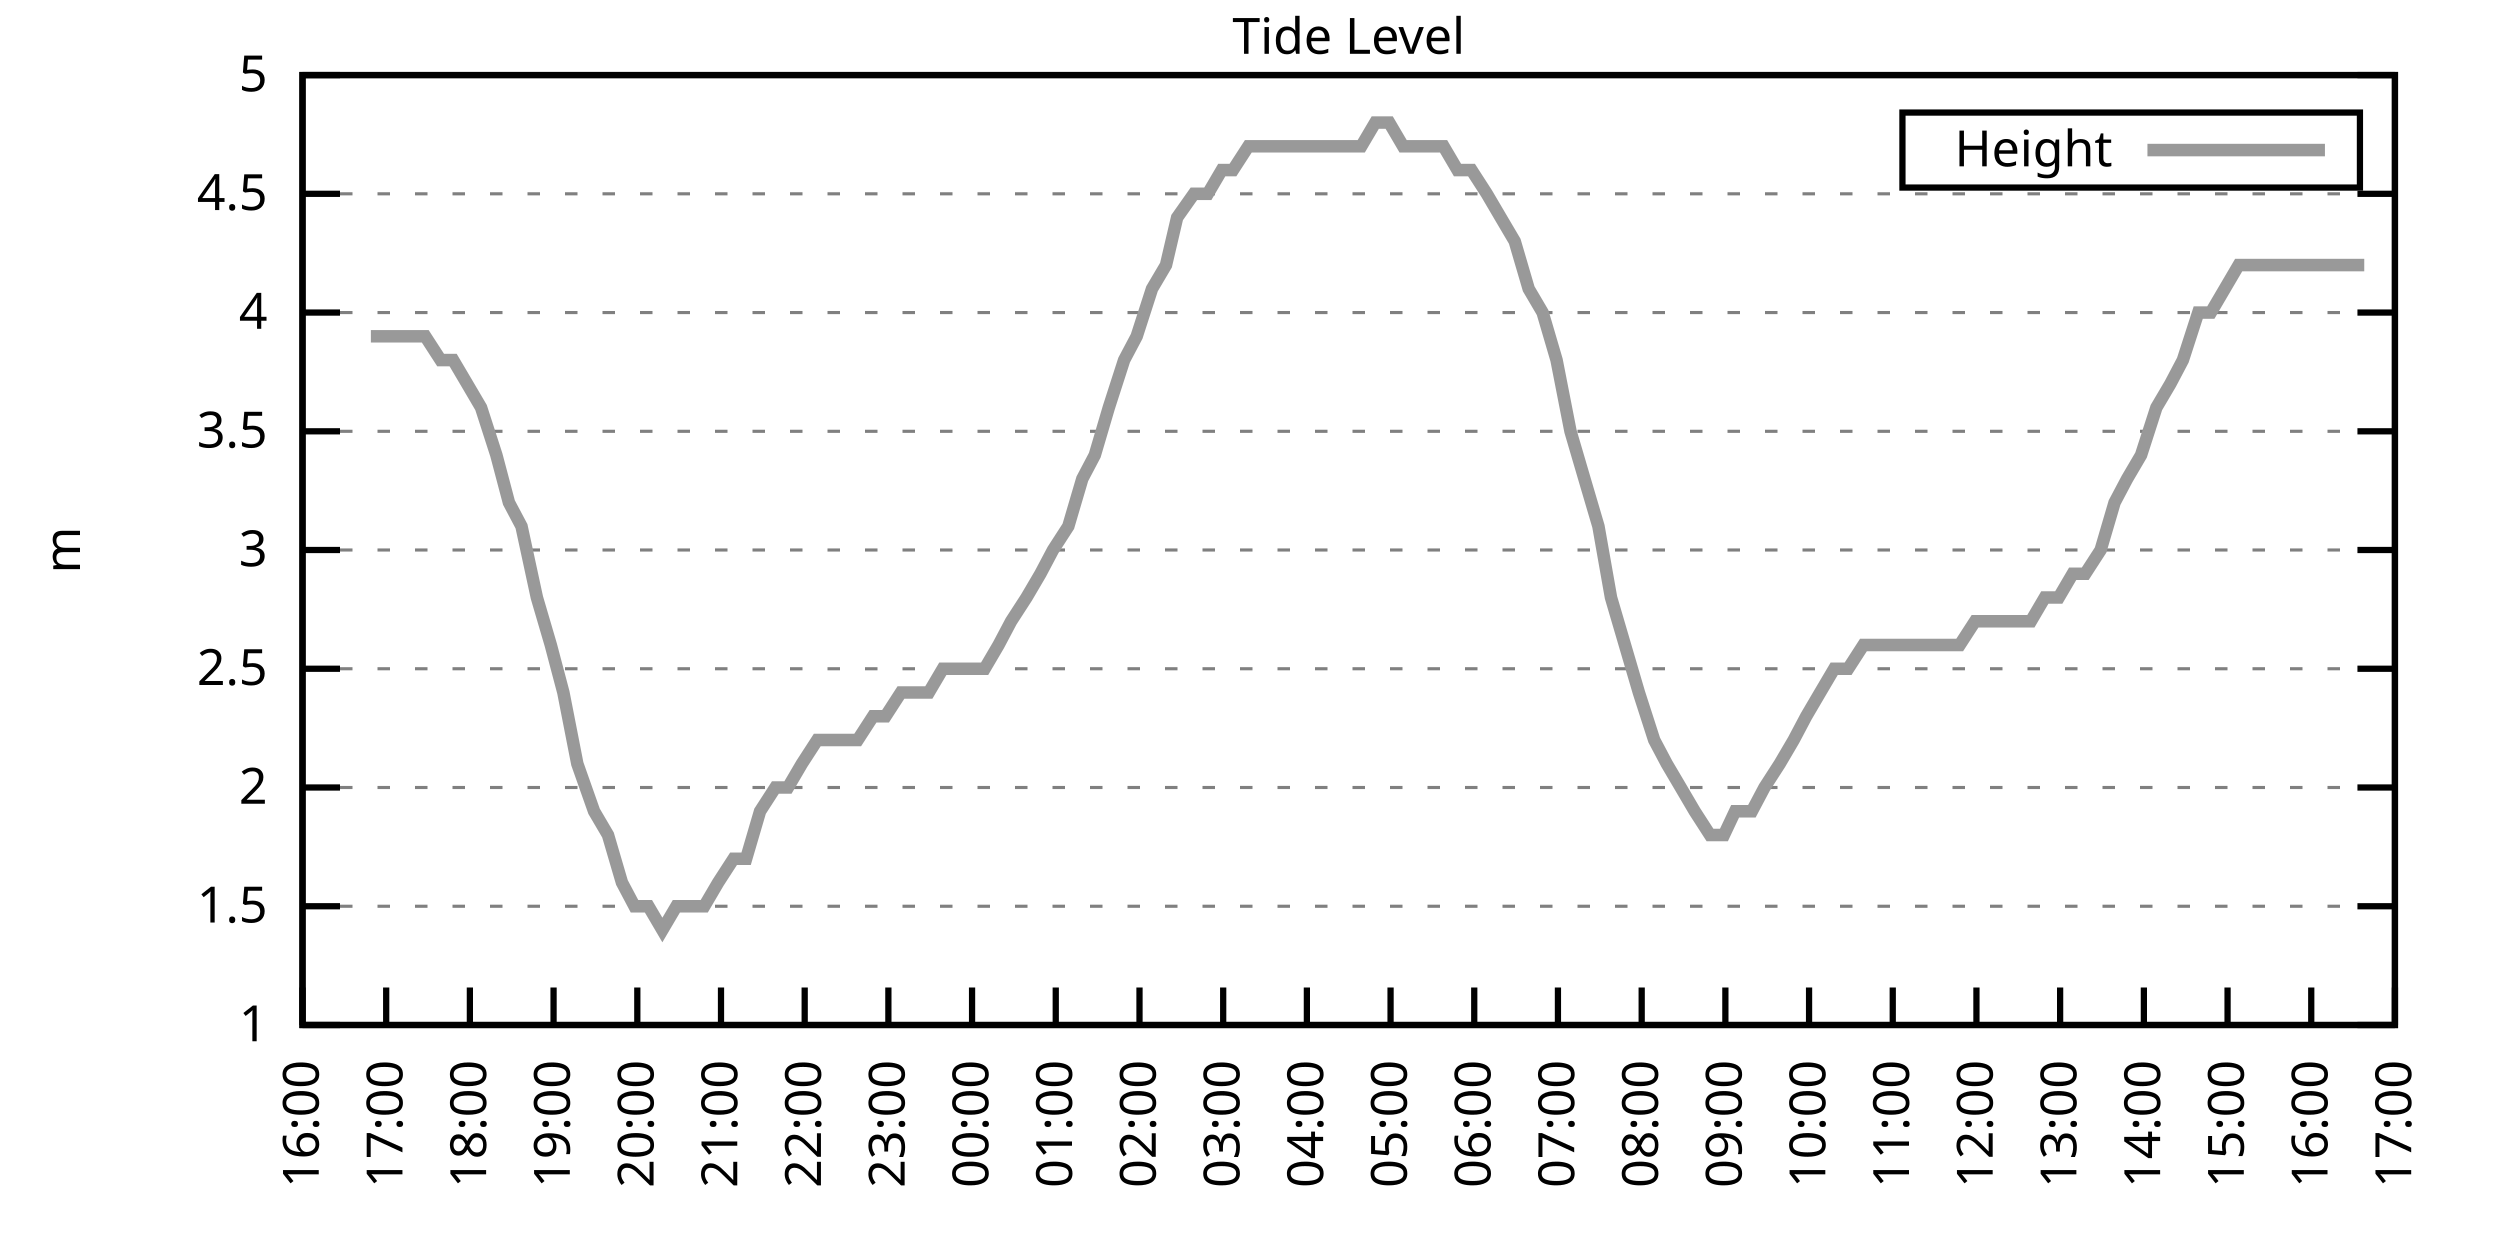
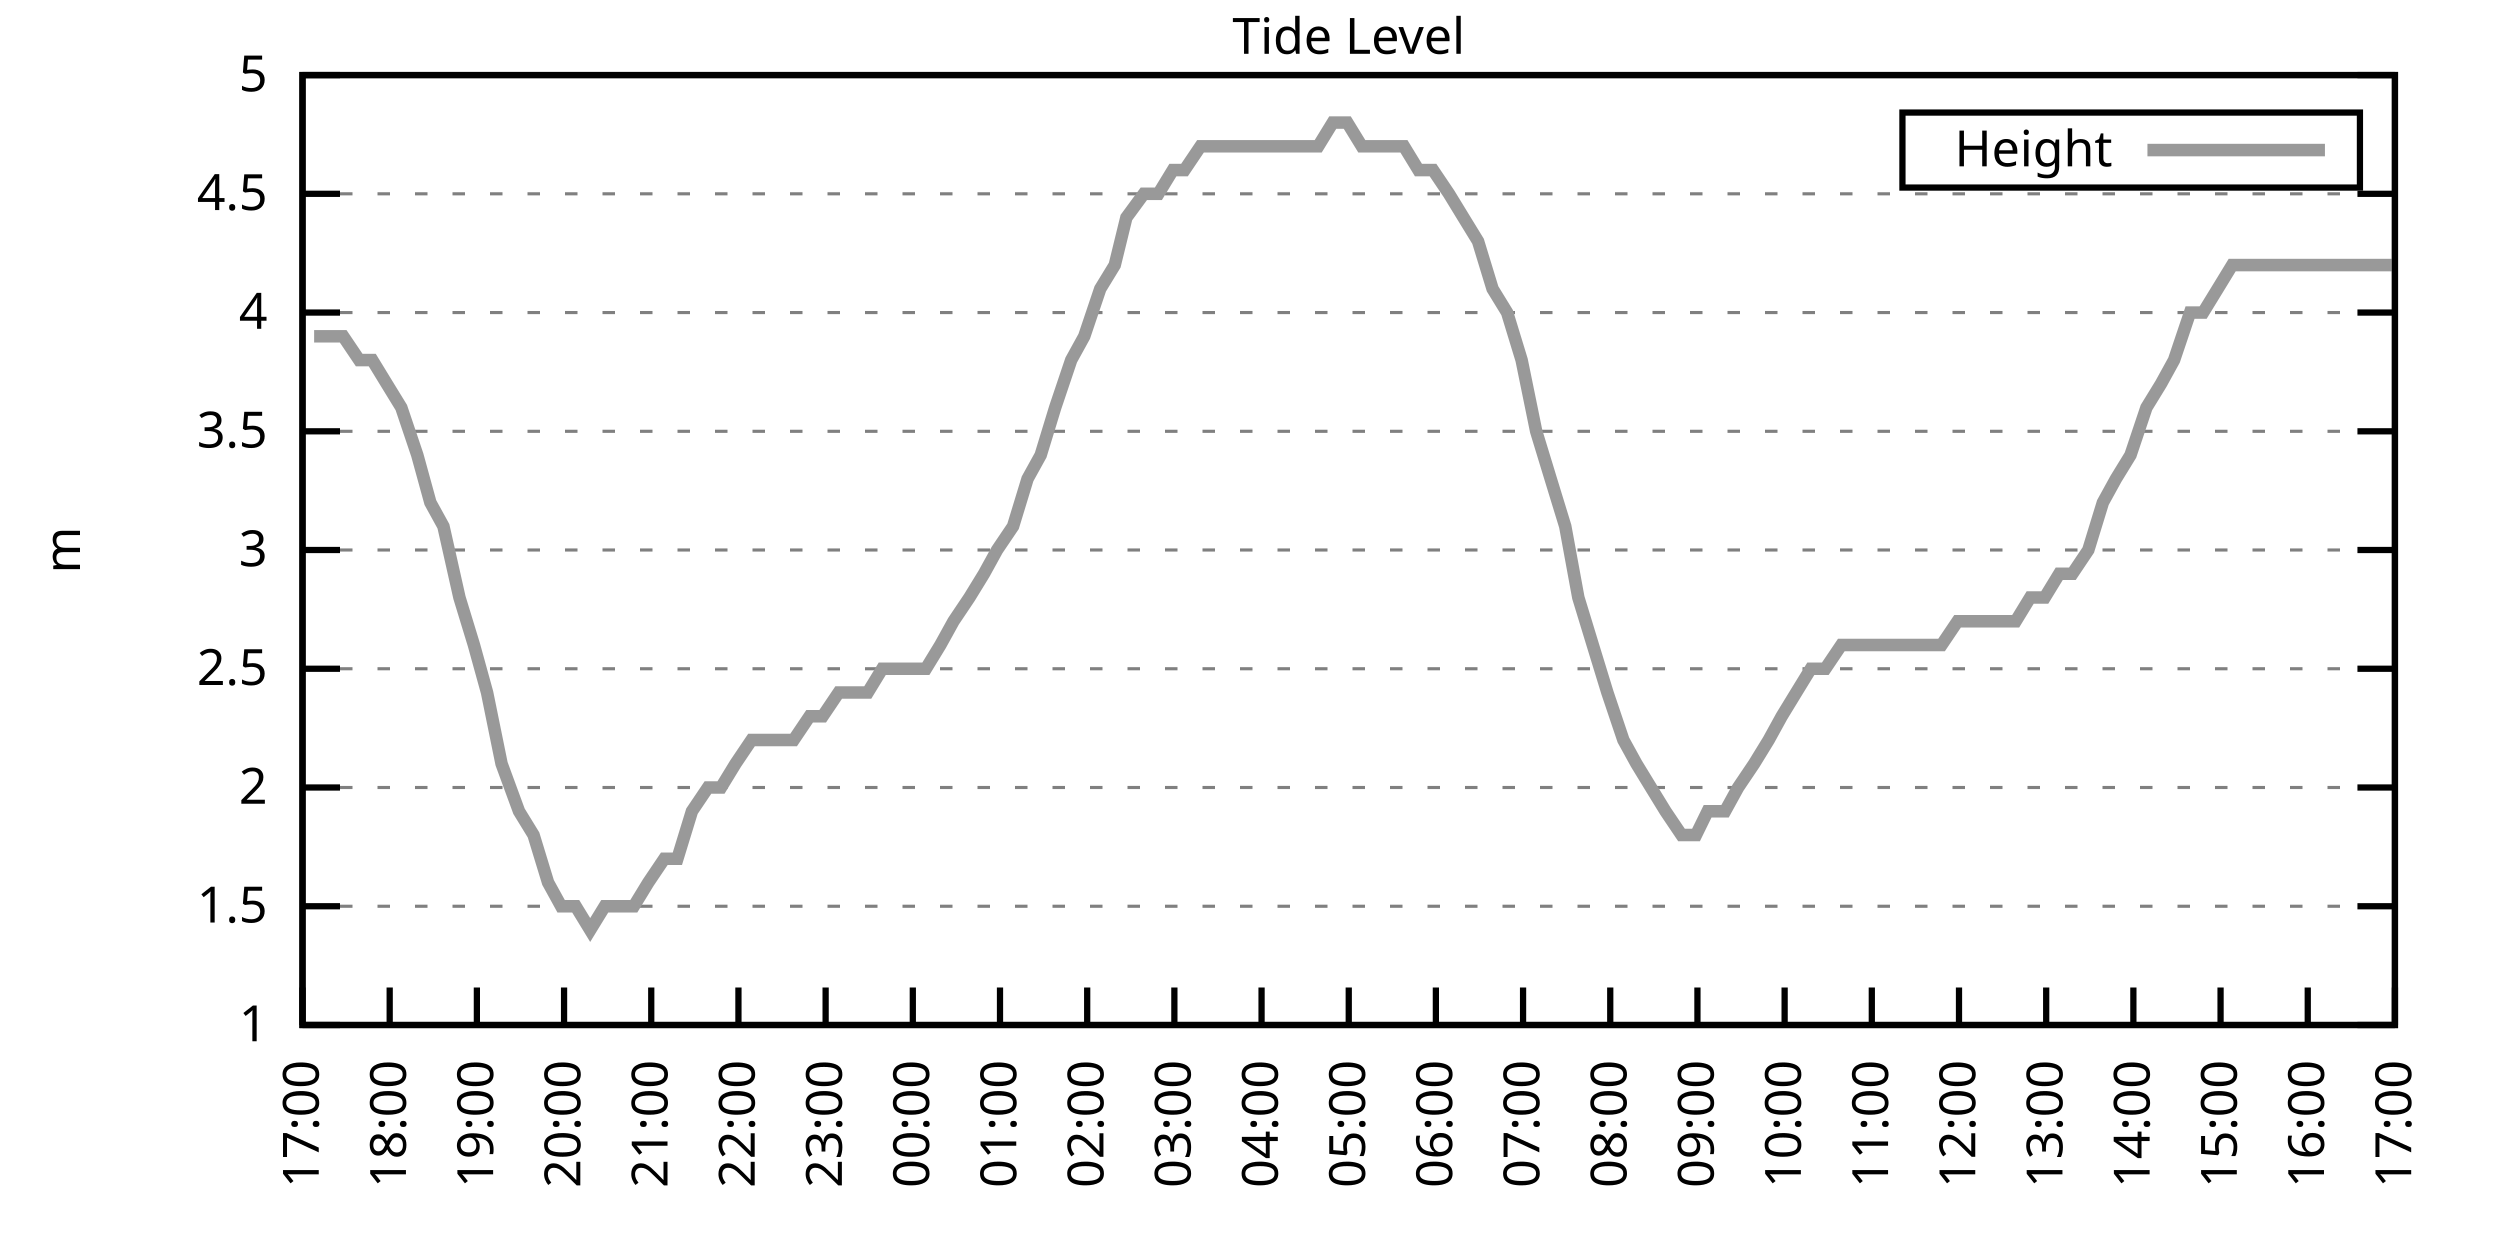
<svg xmlns="http://www.w3.org/2000/svg" xmlns:xlink="http://www.w3.org/1999/xlink" width="400" height="200" viewBox="0 0 400 200">
  <g id="gnuplot_canvas">
    <rect x="0" y="0" width="400" height="200" fill="none" />
    <defs>
      <circle id="gpDot" r="0.5" stroke-width="0.5" stroke="currentColor" />
      <path id="gpPt0" stroke-width="0.333" stroke="currentColor" d="M-1,0 h2 M0,-1 v2" />
      <path id="gpPt1" stroke-width="0.333" stroke="currentColor" d="M-1,-1 L1,1 M1,-1 L-1,1" />
      <path id="gpPt2" stroke-width="0.333" stroke="currentColor" d="M-1,0 L1,0 M0,-1 L0,1 M-1,-1 L1,1 M-1,1 L1,-1" />
      <rect id="gpPt3" stroke-width="0.333" stroke="currentColor" x="-1" y="-1" width="2" height="2" />
      <rect id="gpPt4" stroke-width="0.333" stroke="currentColor" fill="currentColor" x="-1" y="-1" width="2" height="2" />
      <circle id="gpPt5" stroke-width="0.333" stroke="currentColor" cx="0" cy="0" r="1" />
      <use xlink:href="#gpPt5" id="gpPt6" fill="currentColor" stroke="none" />
      <path id="gpPt7" stroke-width="0.333" stroke="currentColor" d="M0,-1.33 L-1.33,0.67 L1.33,0.67 z" />
      <use xlink:href="#gpPt7" id="gpPt8" fill="currentColor" stroke="none" />
      <use xlink:href="#gpPt7" id="gpPt9" stroke="currentColor" transform="rotate(180)" />
      <use xlink:href="#gpPt9" id="gpPt10" fill="currentColor" stroke="none" />
      <use xlink:href="#gpPt3" id="gpPt11" stroke="currentColor" transform="rotate(45)" />
      <use xlink:href="#gpPt11" id="gpPt12" fill="currentColor" stroke="none" />
      <path id="gpPt13" stroke-width="0.333" stroke="currentColor" d="M0,1.330 L1.265,0.411 L0.782,-1.067 L-0.782,-1.076 L-1.265,0.411 z" />
      <use xlink:href="#gpPt13" id="gpPt14" fill="currentColor" stroke="none" />
      <filter id="textbox" filterUnits="objectBoundingBox" x="0" y="0" height="1" width="1">
        <feFlood flood-color="white" flood-opacity="1" result="bgnd" />
        <feComposite in="SourceGraphic" in2="bgnd" operator="atop" />
      </filter>
      <filter id="greybox" filterUnits="objectBoundingBox" x="0" y="0" height="1" width="1">
        <feFlood flood-color="lightgrey" flood-opacity="1" result="grey" />
        <feComposite in="SourceGraphic" in2="grey" operator="atop" />
      </filter>
    </defs>
    <g fill="none" color="white" stroke="currentColor" stroke-width="1.00" stroke-linecap="butt" stroke-linejoin="miter">
</g>
    <g fill="none" color="black" stroke="currentColor" stroke-width="1.00" stroke-linecap="butt" stroke-linejoin="miter">
      <g stroke="none" shape-rendering="crispEdges">
        <polygon fill="rgb(255, 255, 255)" points="48.40,164.00 383.18,164.00 383.18,12.02 48.40,12.02 " />
      </g>
    </g>
    <g fill="none" color="black" stroke="currentColor" stroke-width="1.00" stroke-linecap="butt" stroke-linejoin="miter">
</g>
    <g fill="none" color="black" stroke="black" stroke-width="0.50" stroke-linecap="butt" stroke-linejoin="miter">
</g>
    <g fill="none" color="gray" stroke="currentColor" stroke-width="0.50" stroke-linecap="butt" stroke-linejoin="miter">
      <path stroke="gray" stroke-dasharray="2,4" class="gridline" d="M48.40,164.00 L383.19,164.00  " />
    </g>
    <g fill="none" color="gray" stroke="gray" stroke-width="1.00" stroke-linecap="butt" stroke-linejoin="miter">
</g>
    <g fill="none" color="black" stroke="currentColor" stroke-width="1.00" stroke-linecap="butt" stroke-linejoin="miter">
      <path stroke="black" d="M48.40,164.00 L54.40,164.00 M383.19,164.00 L377.19,164.00  " />
      <g transform="translate(42.80,166.60)" stroke="none" fill="black" font-family="Sans" font-size="8.00" text-anchor="end">
        <text>
          <tspan font-family="Sans"> 1</tspan>
        </text>
      </g>
    </g>
    <g fill="none" color="black" stroke="currentColor" stroke-width="1.00" stroke-linecap="butt" stroke-linejoin="miter">
</g>
    <g fill="none" color="black" stroke="black" stroke-width="0.50" stroke-linecap="butt" stroke-linejoin="miter">
</g>
    <g fill="none" color="gray" stroke="currentColor" stroke-width="0.50" stroke-linecap="butt" stroke-linejoin="miter">
      <path stroke="gray" stroke-dasharray="2,4" class="gridline" d="M48.40,145.00 L383.19,145.00  " />
    </g>
    <g fill="none" color="gray" stroke="gray" stroke-width="1.00" stroke-linecap="butt" stroke-linejoin="miter">
</g>
    <g fill="none" color="black" stroke="currentColor" stroke-width="1.00" stroke-linecap="butt" stroke-linejoin="miter">
      <path stroke="black" d="M48.40,145.00 L54.40,145.00 M383.19,145.00 L377.19,145.00  " />
      <g transform="translate(42.80,147.60)" stroke="none" fill="black" font-family="Sans" font-size="8.00" text-anchor="end">
        <text>
          <tspan font-family="Sans"> 1.5</tspan>
        </text>
      </g>
    </g>
    <g fill="none" color="black" stroke="currentColor" stroke-width="1.00" stroke-linecap="butt" stroke-linejoin="miter">
</g>
    <g fill="none" color="black" stroke="black" stroke-width="0.50" stroke-linecap="butt" stroke-linejoin="miter">
</g>
    <g fill="none" color="gray" stroke="currentColor" stroke-width="0.50" stroke-linecap="butt" stroke-linejoin="miter">
      <path stroke="gray" stroke-dasharray="2,4" class="gridline" d="M48.40,126.00 L383.19,126.00  " />
    </g>
    <g fill="none" color="gray" stroke="gray" stroke-width="1.00" stroke-linecap="butt" stroke-linejoin="miter">
</g>
    <g fill="none" color="black" stroke="currentColor" stroke-width="1.00" stroke-linecap="butt" stroke-linejoin="miter">
      <path stroke="black" d="M48.40,126.00 L54.40,126.00 M383.19,126.00 L377.19,126.00  " />
      <g transform="translate(42.80,128.60)" stroke="none" fill="black" font-family="Sans" font-size="8.00" text-anchor="end">
        <text>
          <tspan font-family="Sans"> 2</tspan>
        </text>
      </g>
    </g>
    <g fill="none" color="black" stroke="currentColor" stroke-width="1.00" stroke-linecap="butt" stroke-linejoin="miter">
</g>
    <g fill="none" color="black" stroke="black" stroke-width="0.50" stroke-linecap="butt" stroke-linejoin="miter">
</g>
    <g fill="none" color="gray" stroke="currentColor" stroke-width="0.50" stroke-linecap="butt" stroke-linejoin="miter">
      <path stroke="gray" stroke-dasharray="2,4" class="gridline" d="M48.40,107.00 L383.19,107.00  " />
    </g>
    <g fill="none" color="gray" stroke="gray" stroke-width="1.00" stroke-linecap="butt" stroke-linejoin="miter">
</g>
    <g fill="none" color="black" stroke="currentColor" stroke-width="1.00" stroke-linecap="butt" stroke-linejoin="miter">
      <path stroke="black" d="M48.40,107.00 L54.40,107.00 M383.19,107.00 L377.19,107.00  " />
      <g transform="translate(42.80,109.60)" stroke="none" fill="black" font-family="Sans" font-size="8.00" text-anchor="end">
        <text>
          <tspan font-family="Sans"> 2.5</tspan>
        </text>
      </g>
    </g>
    <g fill="none" color="black" stroke="currentColor" stroke-width="1.00" stroke-linecap="butt" stroke-linejoin="miter">
</g>
    <g fill="none" color="black" stroke="black" stroke-width="0.50" stroke-linecap="butt" stroke-linejoin="miter">
</g>
    <g fill="none" color="gray" stroke="currentColor" stroke-width="0.50" stroke-linecap="butt" stroke-linejoin="miter">
      <path stroke="gray" stroke-dasharray="2,4" class="gridline" d="M48.40,88.00 L383.19,88.00  " />
    </g>
    <g fill="none" color="gray" stroke="gray" stroke-width="1.00" stroke-linecap="butt" stroke-linejoin="miter">
</g>
    <g fill="none" color="black" stroke="currentColor" stroke-width="1.00" stroke-linecap="butt" stroke-linejoin="miter">
      <path stroke="black" d="M48.40,88.00 L54.40,88.00 M383.19,88.00 L377.19,88.00  " />
      <g transform="translate(42.80,90.60)" stroke="none" fill="black" font-family="Sans" font-size="8.00" text-anchor="end">
        <text>
          <tspan font-family="Sans"> 3</tspan>
        </text>
      </g>
    </g>
    <g fill="none" color="black" stroke="currentColor" stroke-width="1.00" stroke-linecap="butt" stroke-linejoin="miter">
</g>
    <g fill="none" color="black" stroke="black" stroke-width="0.50" stroke-linecap="butt" stroke-linejoin="miter">
</g>
    <g fill="none" color="gray" stroke="currentColor" stroke-width="0.50" stroke-linecap="butt" stroke-linejoin="miter">
      <path stroke="gray" stroke-dasharray="2,4" class="gridline" d="M48.40,69.01 L383.19,69.01  " />
    </g>
    <g fill="none" color="gray" stroke="gray" stroke-width="1.00" stroke-linecap="butt" stroke-linejoin="miter">
</g>
    <g fill="none" color="black" stroke="currentColor" stroke-width="1.00" stroke-linecap="butt" stroke-linejoin="miter">
      <path stroke="black" d="M48.40,69.01 L54.40,69.01 M383.19,69.01 L377.19,69.01  " />
      <g transform="translate(42.80,71.61)" stroke="none" fill="black" font-family="Sans" font-size="8.00" text-anchor="end">
        <text>
          <tspan font-family="Sans"> 3.5</tspan>
        </text>
      </g>
    </g>
    <g fill="none" color="black" stroke="currentColor" stroke-width="1.00" stroke-linecap="butt" stroke-linejoin="miter">
</g>
    <g fill="none" color="black" stroke="black" stroke-width="0.50" stroke-linecap="butt" stroke-linejoin="miter">
</g>
    <g fill="none" color="gray" stroke="currentColor" stroke-width="0.50" stroke-linecap="butt" stroke-linejoin="miter">
      <path stroke="gray" stroke-dasharray="2,4" class="gridline" d="M48.40,50.01 L383.19,50.01  " />
    </g>
    <g fill="none" color="gray" stroke="gray" stroke-width="1.00" stroke-linecap="butt" stroke-linejoin="miter">
</g>
    <g fill="none" color="black" stroke="currentColor" stroke-width="1.00" stroke-linecap="butt" stroke-linejoin="miter">
      <path stroke="black" d="M48.40,50.01 L54.40,50.01 M383.19,50.01 L377.19,50.01  " />
      <g transform="translate(42.80,52.61)" stroke="none" fill="black" font-family="Sans" font-size="8.00" text-anchor="end">
        <text>
          <tspan font-family="Sans"> 4</tspan>
        </text>
      </g>
    </g>
    <g fill="none" color="black" stroke="currentColor" stroke-width="1.00" stroke-linecap="butt" stroke-linejoin="miter">
</g>
    <g fill="none" color="black" stroke="black" stroke-width="0.50" stroke-linecap="butt" stroke-linejoin="miter">
</g>
    <g fill="none" color="gray" stroke="currentColor" stroke-width="0.50" stroke-linecap="butt" stroke-linejoin="miter">
      <path stroke="gray" stroke-dasharray="2,4" class="gridline" d="M48.40,31.01 L383.19,31.01  " />
    </g>
    <g fill="none" color="gray" stroke="gray" stroke-width="1.00" stroke-linecap="butt" stroke-linejoin="miter">
</g>
    <g fill="none" color="black" stroke="currentColor" stroke-width="1.00" stroke-linecap="butt" stroke-linejoin="miter">
      <path stroke="black" d="M48.40,31.01 L54.40,31.01 M383.19,31.01 L377.19,31.01  " />
      <g transform="translate(42.80,33.61)" stroke="none" fill="black" font-family="Sans" font-size="8.00" text-anchor="end">
        <text>
          <tspan font-family="Sans"> 4.5</tspan>
        </text>
      </g>
    </g>
    <g fill="none" color="black" stroke="currentColor" stroke-width="1.00" stroke-linecap="butt" stroke-linejoin="miter">
</g>
    <g fill="none" color="black" stroke="black" stroke-width="0.50" stroke-linecap="butt" stroke-linejoin="miter">
</g>
    <g fill="none" color="gray" stroke="currentColor" stroke-width="0.50" stroke-linecap="butt" stroke-linejoin="miter">
      <path stroke="gray" stroke-dasharray="2,4" class="gridline" d="M48.40,12.01 L383.19,12.01  " />
    </g>
    <g fill="none" color="gray" stroke="gray" stroke-width="1.00" stroke-linecap="butt" stroke-linejoin="miter">
</g>
    <g fill="none" color="black" stroke="currentColor" stroke-width="1.00" stroke-linecap="butt" stroke-linejoin="miter">
      <path stroke="black" d="M48.40,12.01 L54.40,12.01 M383.19,12.01 L377.19,12.01  " />
      <g transform="translate(42.80,14.61)" stroke="none" fill="black" font-family="Sans" font-size="8.00" text-anchor="end">
        <text>
          <tspan font-family="Sans"> 5</tspan>
        </text>
      </g>
    </g>
    <g fill="none" color="black" stroke="currentColor" stroke-width="1.00" stroke-linecap="butt" stroke-linejoin="miter">
      <path stroke="black" d="M48.40,164.00 L48.40,158.00  " />
      <g transform="translate(51.00,169.60) rotate(270.00)" stroke="none" fill="black" font-family="Sans" font-size="8.00" text-anchor="end">
        <text>
-           <tspan font-family="Sans">16:00</tspan>
-         </text>
-       </g>
-     </g>
-     <g fill="none" color="black" stroke="currentColor" stroke-width="1.00" stroke-linecap="butt" stroke-linejoin="miter">
-       <path stroke="black" d="M61.79,164.00 L61.79,158.00  " />
-       <g transform="translate(64.39,169.60) rotate(270.00)" stroke="none" fill="black" font-family="Sans" font-size="8.00" text-anchor="end">
-         <text>
          <tspan font-family="Sans">17:00</tspan>
        </text>
      </g>
    </g>
    <g fill="none" color="black" stroke="currentColor" stroke-width="1.00" stroke-linecap="butt" stroke-linejoin="miter">
-       <path stroke="black" d="M75.18,164.00 L75.18,158.00  " />
-       <g transform="translate(77.78,169.60) rotate(270.00)" stroke="none" fill="black" font-family="Sans" font-size="8.00" text-anchor="end">
+       <path stroke="black" d="M62.35,164.00 L62.35,158.00  " />
+       <g transform="translate(64.95,169.60) rotate(270.00)" stroke="none" fill="black" font-family="Sans" font-size="8.00" text-anchor="end">
        <text>
          <tspan font-family="Sans">18:00</tspan>
        </text>
      </g>
    </g>
    <g fill="none" color="black" stroke="currentColor" stroke-width="1.00" stroke-linecap="butt" stroke-linejoin="miter">
-       <path stroke="black" d="M88.57,164.00 L88.57,158.00  " />
-       <g transform="translate(91.17,169.60) rotate(270.00)" stroke="none" fill="black" font-family="Sans" font-size="8.00" text-anchor="end">
+       <path stroke="black" d="M76.30,164.00 L76.30,158.00  " />
+       <g transform="translate(78.90,169.60) rotate(270.00)" stroke="none" fill="black" font-family="Sans" font-size="8.00" text-anchor="end">
        <text>
          <tspan font-family="Sans">19:00</tspan>
        </text>
      </g>
    </g>
    <g fill="none" color="black" stroke="currentColor" stroke-width="1.00" stroke-linecap="butt" stroke-linejoin="miter">
-       <path stroke="black" d="M101.97,164.00 L101.97,158.00  " />
-       <g transform="translate(104.57,169.60) rotate(270.00)" stroke="none" fill="black" font-family="Sans" font-size="8.00" text-anchor="end">
+       <path stroke="black" d="M90.25,164.00 L90.25,158.00  " />
+       <g transform="translate(92.85,169.60) rotate(270.00)" stroke="none" fill="black" font-family="Sans" font-size="8.00" text-anchor="end">
        <text>
          <tspan font-family="Sans">20:00</tspan>
        </text>
      </g>
    </g>
    <g fill="none" color="black" stroke="currentColor" stroke-width="1.00" stroke-linecap="butt" stroke-linejoin="miter">
-       <path stroke="black" d="M115.36,164.00 L115.36,158.00  " />
-       <g transform="translate(117.96,169.60) rotate(270.00)" stroke="none" fill="black" font-family="Sans" font-size="8.00" text-anchor="end">
+       <path stroke="black" d="M104.20,164.00 L104.20,158.00  " />
+       <g transform="translate(106.80,169.60) rotate(270.00)" stroke="none" fill="black" font-family="Sans" font-size="8.00" text-anchor="end">
        <text>
          <tspan font-family="Sans">21:00</tspan>
        </text>
      </g>
    </g>
    <g fill="none" color="black" stroke="currentColor" stroke-width="1.00" stroke-linecap="butt" stroke-linejoin="miter">
-       <path stroke="black" d="M128.75,164.00 L128.75,158.00  " />
-       <g transform="translate(131.35,169.60) rotate(270.00)" stroke="none" fill="black" font-family="Sans" font-size="8.00" text-anchor="end">
+       <path stroke="black" d="M118.15,164.00 L118.15,158.00  " />
+       <g transform="translate(120.75,169.60) rotate(270.00)" stroke="none" fill="black" font-family="Sans" font-size="8.00" text-anchor="end">
        <text>
          <tspan font-family="Sans">22:00</tspan>
        </text>
      </g>
    </g>
    <g fill="none" color="black" stroke="currentColor" stroke-width="1.00" stroke-linecap="butt" stroke-linejoin="miter">
-       <path stroke="black" d="M142.14,164.00 L142.14,158.00  " />
-       <g transform="translate(144.74,169.60) rotate(270.00)" stroke="none" fill="black" font-family="Sans" font-size="8.00" text-anchor="end">
+       <path stroke="black" d="M132.10,164.00 L132.10,158.00  " />
+       <g transform="translate(134.70,169.60) rotate(270.00)" stroke="none" fill="black" font-family="Sans" font-size="8.00" text-anchor="end">
        <text>
          <tspan font-family="Sans">23:00</tspan>
        </text>
      </g>
    </g>
    <g fill="none" color="black" stroke="currentColor" stroke-width="1.00" stroke-linecap="butt" stroke-linejoin="miter">
-       <path stroke="black" d="M155.53,164.00 L155.53,158.00  " />
-       <g transform="translate(158.13,169.60) rotate(270.00)" stroke="none" fill="black" font-family="Sans" font-size="8.00" text-anchor="end">
+       <path stroke="black" d="M146.05,164.00 L146.05,158.00  " />
+       <g transform="translate(148.65,169.60) rotate(270.00)" stroke="none" fill="black" font-family="Sans" font-size="8.00" text-anchor="end">
        <text>
          <tspan font-family="Sans">00:00</tspan>
        </text>
      </g>
    </g>
    <g fill="none" color="black" stroke="currentColor" stroke-width="1.00" stroke-linecap="butt" stroke-linejoin="miter">
-       <path stroke="black" d="M168.92,164.00 L168.92,158.00  " />
-       <g transform="translate(171.52,169.60) rotate(270.00)" stroke="none" fill="black" font-family="Sans" font-size="8.00" text-anchor="end">
+       <path stroke="black" d="M160.00,164.00 L160.00,158.00  " />
+       <g transform="translate(162.60,169.60) rotate(270.00)" stroke="none" fill="black" font-family="Sans" font-size="8.00" text-anchor="end">
        <text>
          <tspan font-family="Sans">01:00</tspan>
        </text>
      </g>
    </g>
    <g fill="none" color="black" stroke="currentColor" stroke-width="1.00" stroke-linecap="butt" stroke-linejoin="miter">
-       <path stroke="black" d="M182.32,164.00 L182.32,158.00  " />
-       <g transform="translate(184.92,169.60) rotate(270.00)" stroke="none" fill="black" font-family="Sans" font-size="8.00" text-anchor="end">
+       <path stroke="black" d="M173.95,164.00 L173.95,158.00  " />
+       <g transform="translate(176.55,169.60) rotate(270.00)" stroke="none" fill="black" font-family="Sans" font-size="8.00" text-anchor="end">
        <text>
          <tspan font-family="Sans">02:00</tspan>
        </text>
      </g>
    </g>
    <g fill="none" color="black" stroke="currentColor" stroke-width="1.00" stroke-linecap="butt" stroke-linejoin="miter">
-       <path stroke="black" d="M195.71,164.00 L195.71,158.00  " />
-       <g transform="translate(198.31,169.60) rotate(270.00)" stroke="none" fill="black" font-family="Sans" font-size="8.00" text-anchor="end">
+       <path stroke="black" d="M187.90,164.00 L187.90,158.00  " />
+       <g transform="translate(190.50,169.60) rotate(270.00)" stroke="none" fill="black" font-family="Sans" font-size="8.00" text-anchor="end">
        <text>
          <tspan font-family="Sans">03:00</tspan>
        </text>
      </g>
    </g>
    <g fill="none" color="black" stroke="currentColor" stroke-width="1.00" stroke-linecap="butt" stroke-linejoin="miter">
-       <path stroke="black" d="M209.10,164.00 L209.10,158.00  " />
-       <g transform="translate(211.70,169.60) rotate(270.00)" stroke="none" fill="black" font-family="Sans" font-size="8.00" text-anchor="end">
+       <path stroke="black" d="M201.85,164.00 L201.85,158.00  " />
+       <g transform="translate(204.45,169.60) rotate(270.00)" stroke="none" fill="black" font-family="Sans" font-size="8.00" text-anchor="end">
        <text>
          <tspan font-family="Sans">04:00</tspan>
        </text>
      </g>
    </g>
    <g fill="none" color="black" stroke="currentColor" stroke-width="1.00" stroke-linecap="butt" stroke-linejoin="miter">
-       <path stroke="black" d="M222.49,164.00 L222.49,158.00  " />
-       <g transform="translate(225.09,169.60) rotate(270.00)" stroke="none" fill="black" font-family="Sans" font-size="8.00" text-anchor="end">
+       <path stroke="black" d="M215.80,164.00 L215.80,158.00  " />
+       <g transform="translate(218.40,169.60) rotate(270.00)" stroke="none" fill="black" font-family="Sans" font-size="8.00" text-anchor="end">
        <text>
          <tspan font-family="Sans">05:00</tspan>
        </text>
      </g>
    </g>
    <g fill="none" color="black" stroke="currentColor" stroke-width="1.00" stroke-linecap="butt" stroke-linejoin="miter">
-       <path stroke="black" d="M235.88,164.00 L235.88,158.00  " />
-       <g transform="translate(238.48,169.60) rotate(270.00)" stroke="none" fill="black" font-family="Sans" font-size="8.00" text-anchor="end">
+       <path stroke="black" d="M229.74,164.00 L229.74,158.00  " />
+       <g transform="translate(232.34,169.60) rotate(270.00)" stroke="none" fill="black" font-family="Sans" font-size="8.00" text-anchor="end">
        <text>
          <tspan font-family="Sans">06:00</tspan>
        </text>
      </g>
    </g>
    <g fill="none" color="black" stroke="currentColor" stroke-width="1.00" stroke-linecap="butt" stroke-linejoin="miter">
-       <path stroke="black" d="M249.27,164.00 L249.27,158.00  " />
-       <g transform="translate(251.87,169.60) rotate(270.00)" stroke="none" fill="black" font-family="Sans" font-size="8.00" text-anchor="end">
+       <path stroke="black" d="M243.69,164.00 L243.69,158.00  " />
+       <g transform="translate(246.29,169.60) rotate(270.00)" stroke="none" fill="black" font-family="Sans" font-size="8.00" text-anchor="end">
        <text>
          <tspan font-family="Sans">07:00</tspan>
        </text>
      </g>
    </g>
    <g fill="none" color="black" stroke="currentColor" stroke-width="1.00" stroke-linecap="butt" stroke-linejoin="miter">
-       <path stroke="black" d="M262.67,164.00 L262.67,158.00  " />
-       <g transform="translate(265.27,169.60) rotate(270.00)" stroke="none" fill="black" font-family="Sans" font-size="8.00" text-anchor="end">
+       <path stroke="black" d="M257.64,164.00 L257.64,158.00  " />
+       <g transform="translate(260.24,169.60) rotate(270.00)" stroke="none" fill="black" font-family="Sans" font-size="8.00" text-anchor="end">
        <text>
          <tspan font-family="Sans">08:00</tspan>
        </text>
      </g>
    </g>
    <g fill="none" color="black" stroke="currentColor" stroke-width="1.00" stroke-linecap="butt" stroke-linejoin="miter">
-       <path stroke="black" d="M276.06,164.00 L276.06,158.00  " />
-       <g transform="translate(278.66,169.60) rotate(270.00)" stroke="none" fill="black" font-family="Sans" font-size="8.00" text-anchor="end">
+       <path stroke="black" d="M271.59,164.00 L271.59,158.00  " />
+       <g transform="translate(274.19,169.60) rotate(270.00)" stroke="none" fill="black" font-family="Sans" font-size="8.00" text-anchor="end">
        <text>
          <tspan font-family="Sans">09:00</tspan>
        </text>
      </g>
    </g>
    <g fill="none" color="black" stroke="currentColor" stroke-width="1.00" stroke-linecap="butt" stroke-linejoin="miter">
-       <path stroke="black" d="M289.45,164.00 L289.45,158.00  " />
-       <g transform="translate(292.05,169.60) rotate(270.00)" stroke="none" fill="black" font-family="Sans" font-size="8.00" text-anchor="end">
+       <path stroke="black" d="M285.54,164.00 L285.54,158.00  " />
+       <g transform="translate(288.14,169.60) rotate(270.00)" stroke="none" fill="black" font-family="Sans" font-size="8.00" text-anchor="end">
        <text>
          <tspan font-family="Sans">10:00</tspan>
        </text>
      </g>
    </g>
    <g fill="none" color="black" stroke="currentColor" stroke-width="1.00" stroke-linecap="butt" stroke-linejoin="miter">
-       <path stroke="black" d="M302.84,164.00 L302.84,158.00  " />
-       <g transform="translate(305.44,169.60) rotate(270.00)" stroke="none" fill="black" font-family="Sans" font-size="8.00" text-anchor="end">
+       <path stroke="black" d="M299.49,164.00 L299.49,158.00  " />
+       <g transform="translate(302.09,169.60) rotate(270.00)" stroke="none" fill="black" font-family="Sans" font-size="8.00" text-anchor="end">
        <text>
          <tspan font-family="Sans">11:00</tspan>
        </text>
      </g>
    </g>
    <g fill="none" color="black" stroke="currentColor" stroke-width="1.00" stroke-linecap="butt" stroke-linejoin="miter">
-       <path stroke="black" d="M316.23,164.00 L316.23,158.00  " />
-       <g transform="translate(318.83,169.60) rotate(270.00)" stroke="none" fill="black" font-family="Sans" font-size="8.00" text-anchor="end">
+       <path stroke="black" d="M313.44,164.00 L313.44,158.00  " />
+       <g transform="translate(316.04,169.60) rotate(270.00)" stroke="none" fill="black" font-family="Sans" font-size="8.00" text-anchor="end">
        <text>
          <tspan font-family="Sans">12:00</tspan>
        </text>
      </g>
    </g>
    <g fill="none" color="black" stroke="currentColor" stroke-width="1.00" stroke-linecap="butt" stroke-linejoin="miter">
-       <path stroke="black" d="M329.62,164.00 L329.62,158.00  " />
-       <g transform="translate(332.22,169.60) rotate(270.00)" stroke="none" fill="black" font-family="Sans" font-size="8.00" text-anchor="end">
+       <path stroke="black" d="M327.39,164.00 L327.39,158.00  " />
+       <g transform="translate(329.99,169.60) rotate(270.00)" stroke="none" fill="black" font-family="Sans" font-size="8.00" text-anchor="end">
        <text>
          <tspan font-family="Sans">13:00</tspan>
        </text>
      </g>
    </g>
    <g fill="none" color="black" stroke="currentColor" stroke-width="1.00" stroke-linecap="butt" stroke-linejoin="miter">
-       <path stroke="black" d="M343.02,164.00 L343.02,158.00  " />
-       <g transform="translate(345.62,169.60) rotate(270.00)" stroke="none" fill="black" font-family="Sans" font-size="8.00" text-anchor="end">
+       <path stroke="black" d="M341.34,164.00 L341.34,158.00  " />
+       <g transform="translate(343.94,169.60) rotate(270.00)" stroke="none" fill="black" font-family="Sans" font-size="8.00" text-anchor="end">
        <text>
          <tspan font-family="Sans">14:00</tspan>
        </text>
      </g>
    </g>
    <g fill="none" color="black" stroke="currentColor" stroke-width="1.00" stroke-linecap="butt" stroke-linejoin="miter">
-       <path stroke="black" d="M356.41,164.00 L356.41,158.00  " />
-       <g transform="translate(359.01,169.60) rotate(270.00)" stroke="none" fill="black" font-family="Sans" font-size="8.00" text-anchor="end">
+       <path stroke="black" d="M355.29,164.00 L355.29,158.00  " />
+       <g transform="translate(357.89,169.60) rotate(270.00)" stroke="none" fill="black" font-family="Sans" font-size="8.00" text-anchor="end">
        <text>
          <tspan font-family="Sans">15:00</tspan>
        </text>
      </g>
    </g>
    <g fill="none" color="black" stroke="currentColor" stroke-width="1.00" stroke-linecap="butt" stroke-linejoin="miter">
-       <path stroke="black" d="M369.80,164.00 L369.80,158.00  " />
-       <g transform="translate(372.40,169.60) rotate(270.00)" stroke="none" fill="black" font-family="Sans" font-size="8.00" text-anchor="end">
+       <path stroke="black" d="M369.24,164.00 L369.24,158.00  " />
+       <g transform="translate(371.84,169.60) rotate(270.00)" stroke="none" fill="black" font-family="Sans" font-size="8.00" text-anchor="end">
        <text>
          <tspan font-family="Sans">16:00</tspan>
        </text>
      </g>
    </g>
    <g fill="none" color="black" stroke="currentColor" stroke-width="1.00" stroke-linecap="butt" stroke-linejoin="miter">
      <path stroke="black" d="M383.19,164.00 L383.19,158.00  " />
      <g transform="translate(385.79,169.60) rotate(270.00)" stroke="none" fill="black" font-family="Sans" font-size="8.00" text-anchor="end">
        <text>
          <tspan font-family="Sans">17:00</tspan>
        </text>
      </g>
    </g>
    <g fill="none" color="black" stroke="currentColor" stroke-width="1.00" stroke-linecap="butt" stroke-linejoin="miter">
</g>
    <g fill="none" color="black" stroke="currentColor" stroke-width="1.00" stroke-linecap="butt" stroke-linejoin="miter">
      <path stroke="black" d="M48.40,12.01 L48.40,164.00 L383.19,164.00 L383.19,12.01 L48.40,12.01 Z  " />
    </g>
    <g fill="none" color="black" stroke="currentColor" stroke-width="1.00" stroke-linecap="butt" stroke-linejoin="miter">
</g>
    <g fill="none" color="black" stroke="currentColor" stroke-width="1.00" stroke-linecap="butt" stroke-linejoin="miter">
      <path stroke="black" d="M304.39,30.01 L304.39,18.01 L377.59,18.01 L377.59,30.01 L304.39,30.01 Z  " />
    </g>
    <g id="Tide_level_plot_1">
      <g fill="none" color="white" stroke="black" stroke-width="2.00" stroke-linecap="butt" stroke-linejoin="miter">
</g>
      <g fill="none" color="black" stroke="currentColor" stroke-width="2.00" stroke-linecap="butt" stroke-linejoin="miter">
        <g transform="translate(337.99,26.61)" stroke="none" fill="black" font-family="Sans" font-size="8.00" text-anchor="end">
          <text>
            <tspan font-family="Sans">Height</tspan>
          </text>
        </g>
      </g>
      <g fill="none" color="black" stroke="currentColor" stroke-width="2.00" stroke-linecap="butt" stroke-linejoin="miter">
-         <path stroke="rgb(153, 153, 153)" d="M343.59,24.01 L371.99,24.01 M59.34,53.81 L61.57,53.81 L63.58,53.81 L66.03,53.81 L68.04,53.81 L70.50,57.61   L72.50,57.61 L74.74,61.41 L76.97,65.21 L79.42,72.81 L81.43,80.41 L83.44,84.21 L85.90,95.60 L88.13,103.20   L90.14,110.80 L92.37,122.20 L95.05,129.80 L97.28,133.60 L99.51,141.20 L101.52,145.00 L103.75,145.00 L105.98,148.80   L108.22,145.00 L110.45,145.00 L112.68,145.00 L114.91,141.20 L117.37,137.40 L119.38,137.40 L121.61,129.80 L124.06,126.00   L126.07,126.00 L128.30,122.20 L130.76,118.40 L132.99,118.40 L135.00,118.40 L137.23,118.40 L139.69,114.60 L141.69,114.60   L144.15,110.80 L146.16,110.80 L148.61,110.80 L150.85,107.00 L152.85,107.00 L155.09,107.00 L157.54,107.00 L159.77,103.20   L161.78,99.40 L164.24,95.60 L166.47,91.80 L168.48,88.00 L170.93,84.21 L173.17,76.61 L175.17,72.81 L177.41,65.21   L179.86,57.61 L181.87,53.81 L184.32,46.21 L186.56,42.41 L188.34,34.81 L191.02,31.01 L193.25,31.01 L195.48,27.21   L197.27,27.21 L199.73,23.41 L201.96,23.41 L204.41,23.41 L206.42,23.41 L208.65,23.41 L211.11,23.41 L213.34,23.41   L215.35,23.41 L217.80,23.41 L220.04,19.61 L222.27,19.61 L224.50,23.41 L226.51,23.41 L228.96,23.41 L230.97,23.41   L233.20,27.21 L235.44,27.21 L237.89,31.01 L240.12,34.81 L242.36,38.61 L244.59,46.21 L246.82,50.01 L249.05,57.61   L251.28,69.01 L253.51,76.61 L255.75,84.21 L257.76,95.60 L259.99,103.20 L262.22,110.80 L264.67,118.40 L266.68,122.20   L268.92,126.00 L271.15,129.80 L273.60,133.60 L275.83,133.60 L277.62,129.80 L280.30,129.80 L282.31,126.00 L284.76,122.20   L286.99,118.40 L289.00,114.60 L291.23,110.80 L293.47,107.00 L295.70,107.00 L298.15,103.20 L300.39,103.20 L302.39,103.20   L304.85,103.20 L307.08,103.20 L309.31,103.20 L311.54,103.20 L313.55,103.20 L316.01,99.40 L318.24,99.40 L320.25,99.40   L322.48,99.40 L324.94,99.40 L327.17,95.60 L329.40,95.60 L331.63,91.80 L333.64,91.80 L336.10,88.00 L338.33,80.41   L340.34,76.61 L342.57,72.81 L345.02,65.21 L347.26,61.41 L349.26,57.61 L351.72,50.01 L353.73,50.01 L355.96,46.21   L358.19,42.41 L360.65,42.41 L362.88,42.41 L364.89,42.41 L367.34,42.41 L369.35,42.41 L371.81,42.41 L373.82,42.41   L375.82,42.41 L378.28,42.41  " />
+         <path stroke="rgb(153, 153, 153)" d="M343.59,24.01 L371.99,24.01 M50.26,53.81 L52.82,53.81 L54.91,53.81 L57.47,57.61 L59.56,57.61 L61.88,61.41   L64.21,65.21 L66.77,72.81 L68.86,80.41 L70.95,84.21 L73.51,95.60 L75.83,103.20 L77.93,110.80 L80.25,122.20   L83.04,129.80 L85.37,133.60 L87.69,141.20 L89.78,145.00 L92.11,145.00 L94.43,148.80 L96.76,145.00 L99.08,145.00   L101.41,145.00 L103.73,141.20 L106.29,137.40 L108.38,137.40 L110.71,129.80 L113.27,126.00 L115.36,126.00 L117.68,122.20   L120.24,118.40 L122.57,118.40 L124.66,118.40 L126.98,118.40 L129.54,114.60 L131.63,114.60 L134.19,110.80 L136.28,110.80   L138.84,110.80 L141.16,107.00 L143.26,107.00 L145.58,107.00 L148.14,107.00 L150.46,103.20 L152.56,99.40 L155.11,95.60   L157.44,91.80 L159.53,88.00 L162.09,84.21 L164.41,76.61 L166.51,72.81 L168.83,65.21 L171.39,57.61 L173.48,53.81   L176.04,46.21 L178.36,42.41 L180.22,34.81 L183.01,31.01 L185.34,31.01 L187.66,27.21 L189.52,27.21 L192.08,23.41   L194.41,23.41 L196.96,23.41 L199.06,23.41 L201.38,23.41 L203.94,23.41 L206.26,23.41 L208.36,23.41 L210.91,23.41   L213.24,19.61 L215.56,19.61 L217.89,23.41 L219.98,23.41 L222.54,23.41 L224.63,23.41 L226.95,27.21 L229.28,27.21   L231.84,31.01 L234.16,34.81 L236.49,38.61 L238.81,46.21 L241.14,50.01 L243.46,57.61 L245.79,69.01 L248.11,76.61   L250.44,84.21 L252.53,95.60 L254.85,103.20 L257.18,110.80 L259.74,118.40 L261.83,122.20 L264.15,126.00 L266.48,129.80   L269.04,133.60 L271.36,133.60 L273.22,129.80 L276.01,129.80 L278.10,126.00 L280.66,122.20 L282.99,118.40 L285.08,114.60   L287.40,110.80 L289.73,107.00 L292.05,107.00 L294.61,103.20 L296.94,103.20 L299.03,103.20 L301.58,103.20 L303.91,103.20   L306.23,103.20 L308.56,103.20 L310.65,103.20 L313.21,99.40 L315.53,99.40 L317.63,99.40 L319.95,99.40 L322.51,99.40   L324.83,95.60 L327.16,95.60 L329.48,91.80 L331.58,91.80 L334.13,88.00 L336.46,80.41 L338.55,76.61 L340.88,72.81   L343.43,65.21 L345.76,61.41 L347.85,57.61 L350.41,50.01 L352.50,50.01 L354.83,46.21 L357.15,42.41 L359.71,42.41   L362.03,42.41 L364.13,42.41 L366.68,42.41 L368.78,42.41 L371.33,42.41 L373.43,42.41 L375.52,42.41 L378.08,42.41   L380.63,42.41 L382.96,42.41  " />
      </g>
    </g>
    <g fill="none" color="black" stroke="currentColor" stroke-width="2.00" stroke-linecap="butt" stroke-linejoin="miter">
</g>
    <g fill="none" color="black" stroke="black" stroke-width="1.00" stroke-linecap="butt" stroke-linejoin="miter">
</g>
    <g fill="none" color="black" stroke="currentColor" stroke-width="1.00" stroke-linecap="butt" stroke-linejoin="miter">
      <path stroke="black" d="M48.40,12.01 L48.40,164.00 L383.19,164.00 L383.19,12.01 L48.40,12.01 Z  " />
      <g transform="translate(12.80,88.01) rotate(270.00)" stroke="none" fill="black" font-family="Sans" font-size="8.00" text-anchor="middle">
        <text>
          <tspan font-family="Sans">m</tspan>
        </text>
      </g>
    </g>
    <g fill="none" color="black" stroke="currentColor" stroke-width="1.00" stroke-linecap="butt" stroke-linejoin="miter">
</g>
    <g fill="none" color="black" stroke="currentColor" stroke-width="1.00" stroke-linecap="butt" stroke-linejoin="miter">
      <g transform="translate(215.79,8.61)" stroke="none" fill="black" font-family="Sans" font-size="8.00" text-anchor="middle">
        <text>
          <tspan font-family="Sans">Tide Level</tspan>
        </text>
      </g>
    </g>
    <g fill="none" color="black" stroke="currentColor" stroke-width="1.00" stroke-linecap="butt" stroke-linejoin="miter">
</g>
  </g>
</svg>
